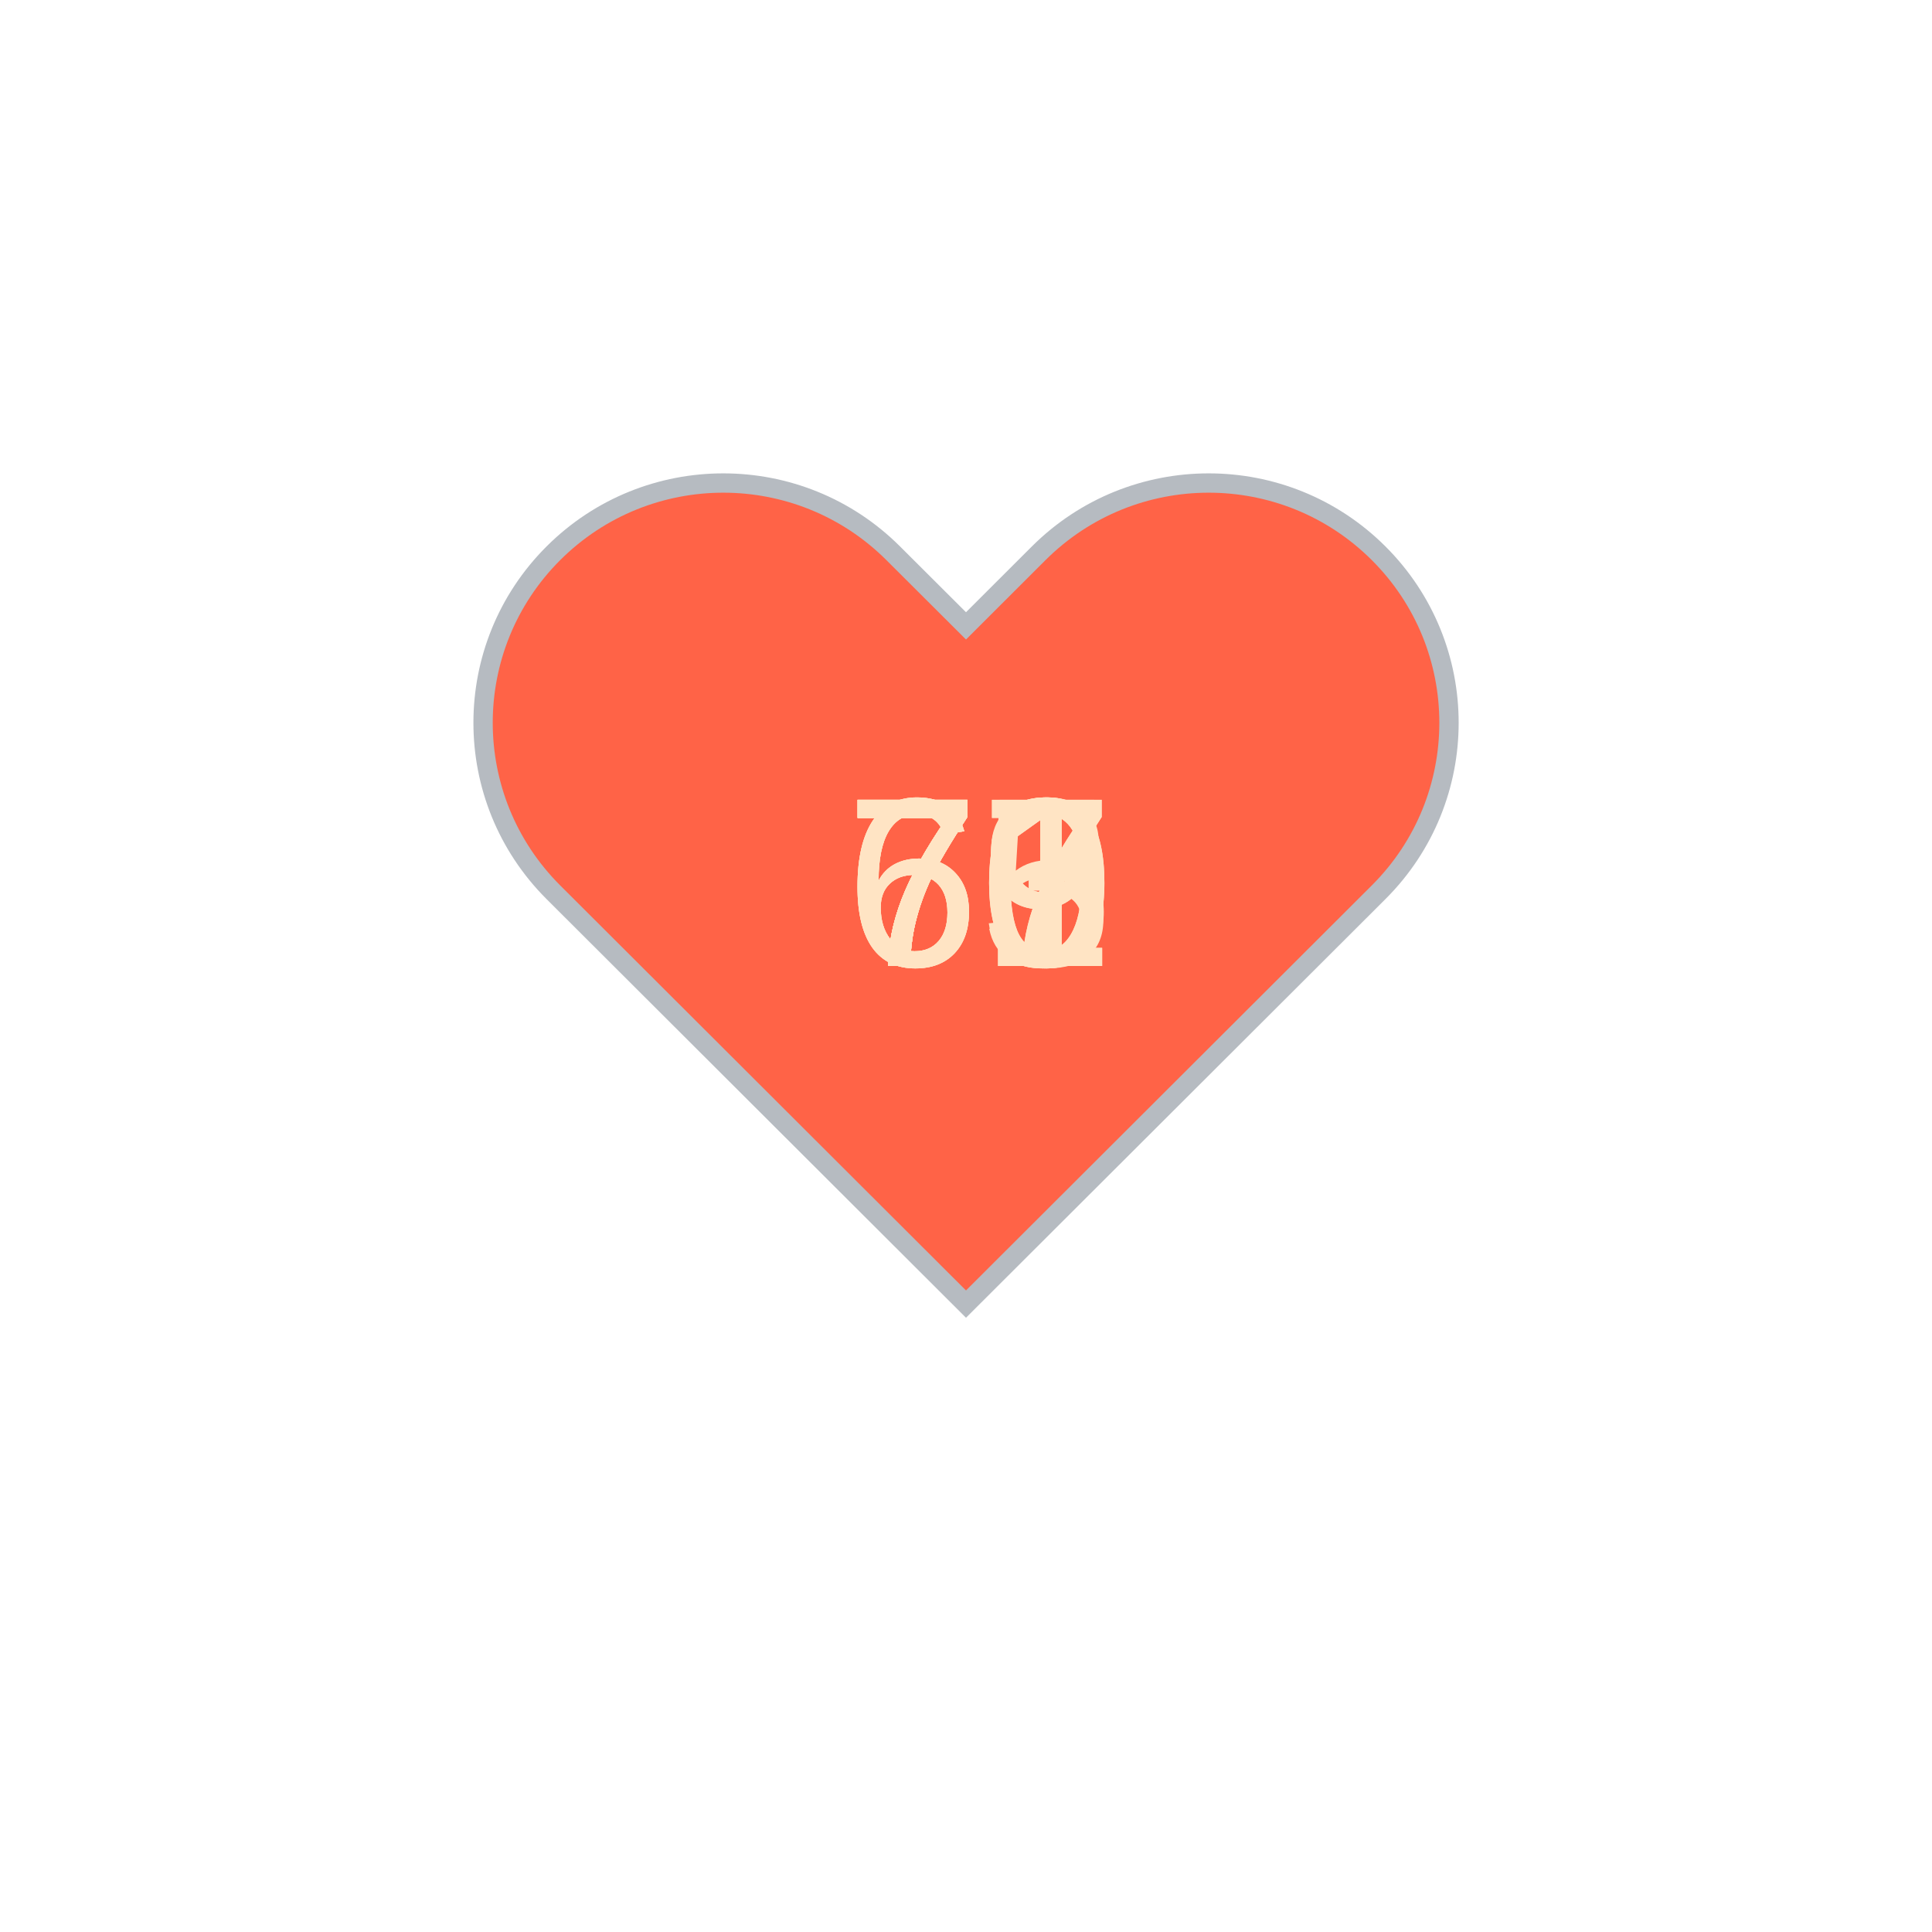
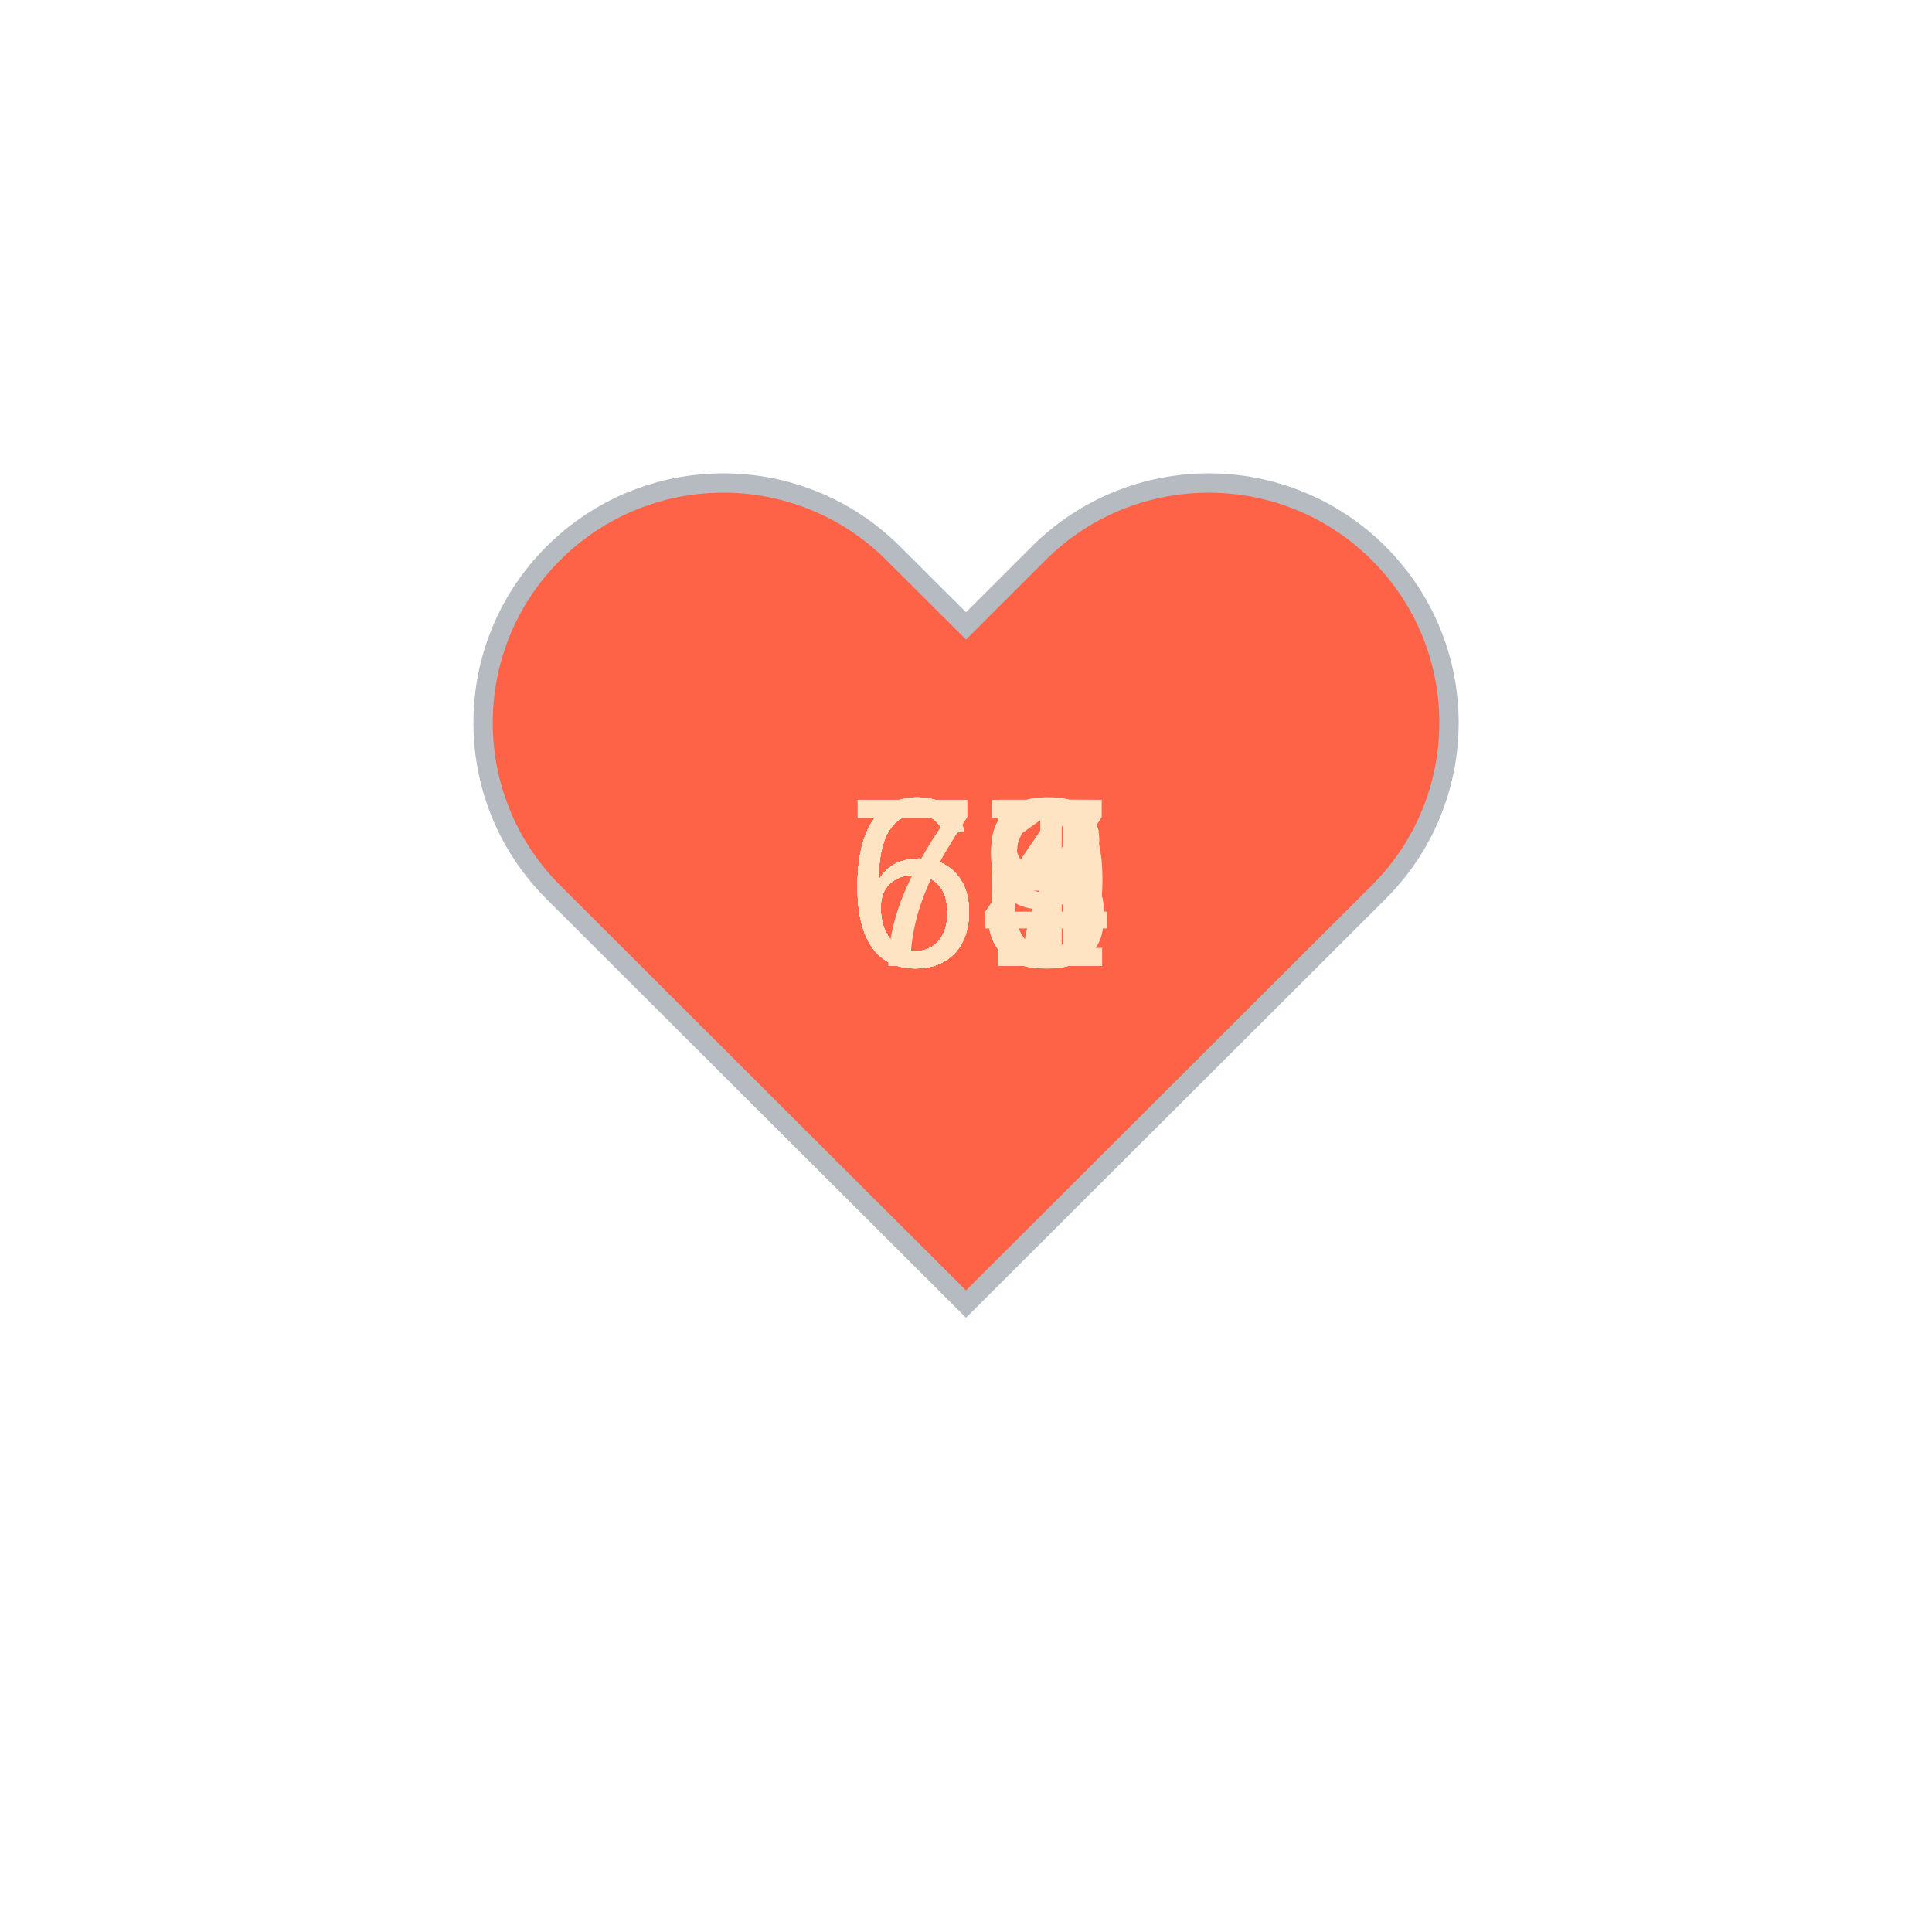
<svg xmlns="http://www.w3.org/2000/svg" baseProfile="full" height="150" version="1.1" viewBox="0,0,200,200" width="150">
  <defs />
  <g transform="translate(100 100)">
    <path d="M92.71,7.27L92.71,7.27c-9.71-9.69-25.46-9.69-35.18,0L50,14.79l-7.54-7.52C32.75-2.42,17-2.42,7.29,7.27v0 c-9.71,9.69-9.71,25.41,0,35.1L50,85l42.71-42.63C102.43,32.68,102.43,16.96,92.71,7.27z" fill="tomato" stroke="#B6BBC1" stroke-width="2" transform="translate(-50 -50)" />
    <animateTransform additive="sum" attributeName="transform" dur="1.2s" repeatCount="indefinite" type="scale" values="1; 1.5; 1.25; 1.5; 1.5; 1;" />
-     <text fill="bisque" style="font-size:25px; font-family:Arial" transform="translate(-12.5 0)">75<animate attributeName="visibility" dur="12.0s" keyTimes="0;0.1;0.2;0.3;0.4;0.5;0.6;0.7;0.8;0.9;1.0" repeatCount="indefinite" values="visible;hidden;hidden;hidden;hidden;hidden;hidden;hidden;hidden;hidden;hidden" />
+     <text fill="bisque" style="font-size:25px; font-family:Arial" transform="translate(-12.5 0)">69<animate attributeName="visibility" dur="12.0s" keyTimes="0;0.1;0.2;0.3;0.4;0.5;0.6;0.7;0.8;0.9;1.0" repeatCount="indefinite" values="visible;hidden;hidden;hidden;hidden;hidden;hidden;hidden;hidden;hidden;hidden" />
    </text>
-     <text fill="bisque" style="font-size:25px; font-family:Arial" transform="translate(-12.5 0)">71<animate attributeName="visibility" dur="12.0s" keyTimes="0;0.1;0.2;0.3;0.4;0.5;0.6;0.7;0.8;0.9;1.0" repeatCount="indefinite" values="hidden;visible;hidden;hidden;hidden;hidden;hidden;hidden;hidden;hidden;hidden" />
+     <text fill="bisque" style="font-size:25px; font-family:Arial" transform="translate(-12.5 0)">65<animate attributeName="visibility" dur="12.0s" keyTimes="0;0.1;0.2;0.3;0.4;0.5;0.6;0.7;0.8;0.9;1.0" repeatCount="indefinite" values="hidden;visible;hidden;hidden;hidden;hidden;hidden;hidden;hidden;hidden;hidden" />
    </text>
-     <text fill="bisque" style="font-size:25px; font-family:Arial" transform="translate(-12.5 0)">70<animate attributeName="visibility" dur="12.0s" keyTimes="0;0.1;0.2;0.3;0.4;0.5;0.6;0.7;0.8;0.9;1.0" repeatCount="indefinite" values="hidden;hidden;visible;hidden;hidden;hidden;hidden;hidden;hidden;hidden;hidden" />
+     <text fill="bisque" style="font-size:25px; font-family:Arial" transform="translate(-12.5 0)">67<animate attributeName="visibility" dur="12.0s" keyTimes="0;0.1;0.2;0.3;0.4;0.5;0.6;0.7;0.8;0.9;1.0" repeatCount="indefinite" values="hidden;hidden;visible;hidden;hidden;hidden;hidden;hidden;hidden;hidden;hidden" />
    </text>
-     <text fill="bisque" style="font-size:25px; font-family:Arial" transform="translate(-12.5 0)">69<animate attributeName="visibility" dur="12.0s" keyTimes="0;0.1;0.2;0.3;0.4;0.5;0.6;0.7;0.8;0.9;1.0" repeatCount="indefinite" values="hidden;hidden;hidden;visible;hidden;hidden;hidden;hidden;hidden;hidden;hidden" />
+     <text fill="bisque" style="font-size:25px; font-family:Arial" transform="translate(-12.5 0)">63<animate attributeName="visibility" dur="12.0s" keyTimes="0;0.1;0.2;0.3;0.4;0.5;0.6;0.7;0.8;0.9;1.0" repeatCount="indefinite" values="hidden;hidden;hidden;visible;hidden;hidden;hidden;hidden;hidden;hidden;hidden" />
    </text>
-     <text fill="bisque" style="font-size:25px; font-family:Arial" transform="translate(-12.5 0)">73<animate attributeName="visibility" dur="12.0s" keyTimes="0;0.1;0.2;0.3;0.4;0.5;0.6;0.7;0.8;0.9;1.0" repeatCount="indefinite" values="hidden;hidden;hidden;hidden;visible;hidden;hidden;hidden;hidden;hidden;hidden" />
+     <text fill="bisque" style="font-size:25px; font-family:Arial" transform="translate(-12.5 0)">66<animate attributeName="visibility" dur="12.0s" keyTimes="0;0.1;0.2;0.3;0.4;0.5;0.6;0.7;0.8;0.9;1.0" repeatCount="indefinite" values="hidden;hidden;hidden;hidden;visible;hidden;hidden;hidden;hidden;hidden;hidden" />
    </text>
-     <text fill="bisque" style="font-size:25px; font-family:Arial" transform="translate(-12.5 0)">77<animate attributeName="visibility" dur="12.0s" keyTimes="0;0.1;0.2;0.3;0.4;0.5;0.6;0.7;0.8;0.9;1.0" repeatCount="indefinite" values="hidden;hidden;hidden;hidden;hidden;visible;hidden;hidden;hidden;hidden;hidden" />
+     <text fill="bisque" style="font-size:25px; font-family:Arial" transform="translate(-12.5 0)">68<animate attributeName="visibility" dur="12.0s" keyTimes="0;0.1;0.2;0.3;0.4;0.5;0.6;0.7;0.8;0.9;1.0" repeatCount="indefinite" values="hidden;hidden;hidden;hidden;hidden;visible;hidden;hidden;hidden;hidden;hidden" />
    </text>
-     <text fill="bisque" style="font-size:25px; font-family:Arial" transform="translate(-12.5 0)">71<animate attributeName="visibility" dur="12.0s" keyTimes="0;0.1;0.2;0.3;0.4;0.5;0.6;0.7;0.8;0.9;1.0" repeatCount="indefinite" values="hidden;hidden;hidden;hidden;hidden;hidden;visible;hidden;hidden;hidden;hidden" />
+     <text fill="bisque" style="font-size:25px; font-family:Arial" transform="translate(-12.5 0)">64<animate attributeName="visibility" dur="12.0s" keyTimes="0;0.1;0.2;0.3;0.4;0.5;0.6;0.7;0.8;0.9;1.0" repeatCount="indefinite" values="hidden;hidden;hidden;hidden;hidden;hidden;visible;hidden;hidden;hidden;hidden" />
    </text>
-     <text fill="bisque" style="font-size:25px; font-family:Arial" transform="translate(-12.5 0)">69<animate attributeName="visibility" dur="12.0s" keyTimes="0;0.1;0.2;0.3;0.4;0.5;0.6;0.7;0.8;0.9;1.0" repeatCount="indefinite" values="hidden;hidden;hidden;hidden;hidden;hidden;hidden;visible;hidden;hidden;hidden" />
+     <text fill="bisque" style="font-size:25px; font-family:Arial" transform="translate(-12.5 0)">66<animate attributeName="visibility" dur="12.0s" keyTimes="0;0.1;0.2;0.3;0.4;0.5;0.6;0.7;0.8;0.9;1.0" repeatCount="indefinite" values="hidden;hidden;hidden;hidden;hidden;hidden;hidden;visible;hidden;hidden;hidden" />
    </text>
-     <text fill="bisque" style="font-size:25px; font-family:Arial" transform="translate(-12.5 0)">70<animate attributeName="visibility" dur="12.0s" keyTimes="0;0.1;0.2;0.3;0.4;0.5;0.6;0.7;0.8;0.9;1.0" repeatCount="indefinite" values="hidden;hidden;hidden;hidden;hidden;hidden;hidden;hidden;visible;hidden;hidden" />
+     <text fill="bisque" style="font-size:25px; font-family:Arial" transform="translate(-12.5 0)">71<animate attributeName="visibility" dur="12.0s" keyTimes="0;0.1;0.2;0.3;0.4;0.5;0.6;0.7;0.8;0.9;1.0" repeatCount="indefinite" values="hidden;hidden;hidden;hidden;hidden;hidden;hidden;hidden;visible;hidden;hidden" />
    </text>
-     <text fill="bisque" style="font-size:25px; font-family:Arial" transform="translate(-12.5 0)">67<animate attributeName="visibility" dur="12.0s" keyTimes="0;0.1;0.2;0.3;0.4;0.5;0.6;0.7;0.8;0.9;1.0" repeatCount="indefinite" values="hidden;hidden;hidden;hidden;hidden;hidden;hidden;hidden;hidden;visible;hidden" />
+     <text fill="bisque" style="font-size:25px; font-family:Arial" transform="translate(-12.5 0)">65<animate attributeName="visibility" dur="12.0s" keyTimes="0;0.1;0.2;0.3;0.4;0.5;0.6;0.7;0.8;0.9;1.0" repeatCount="indefinite" values="hidden;hidden;hidden;hidden;hidden;hidden;hidden;hidden;hidden;visible;hidden" />
    </text>
  </g>
</svg>
